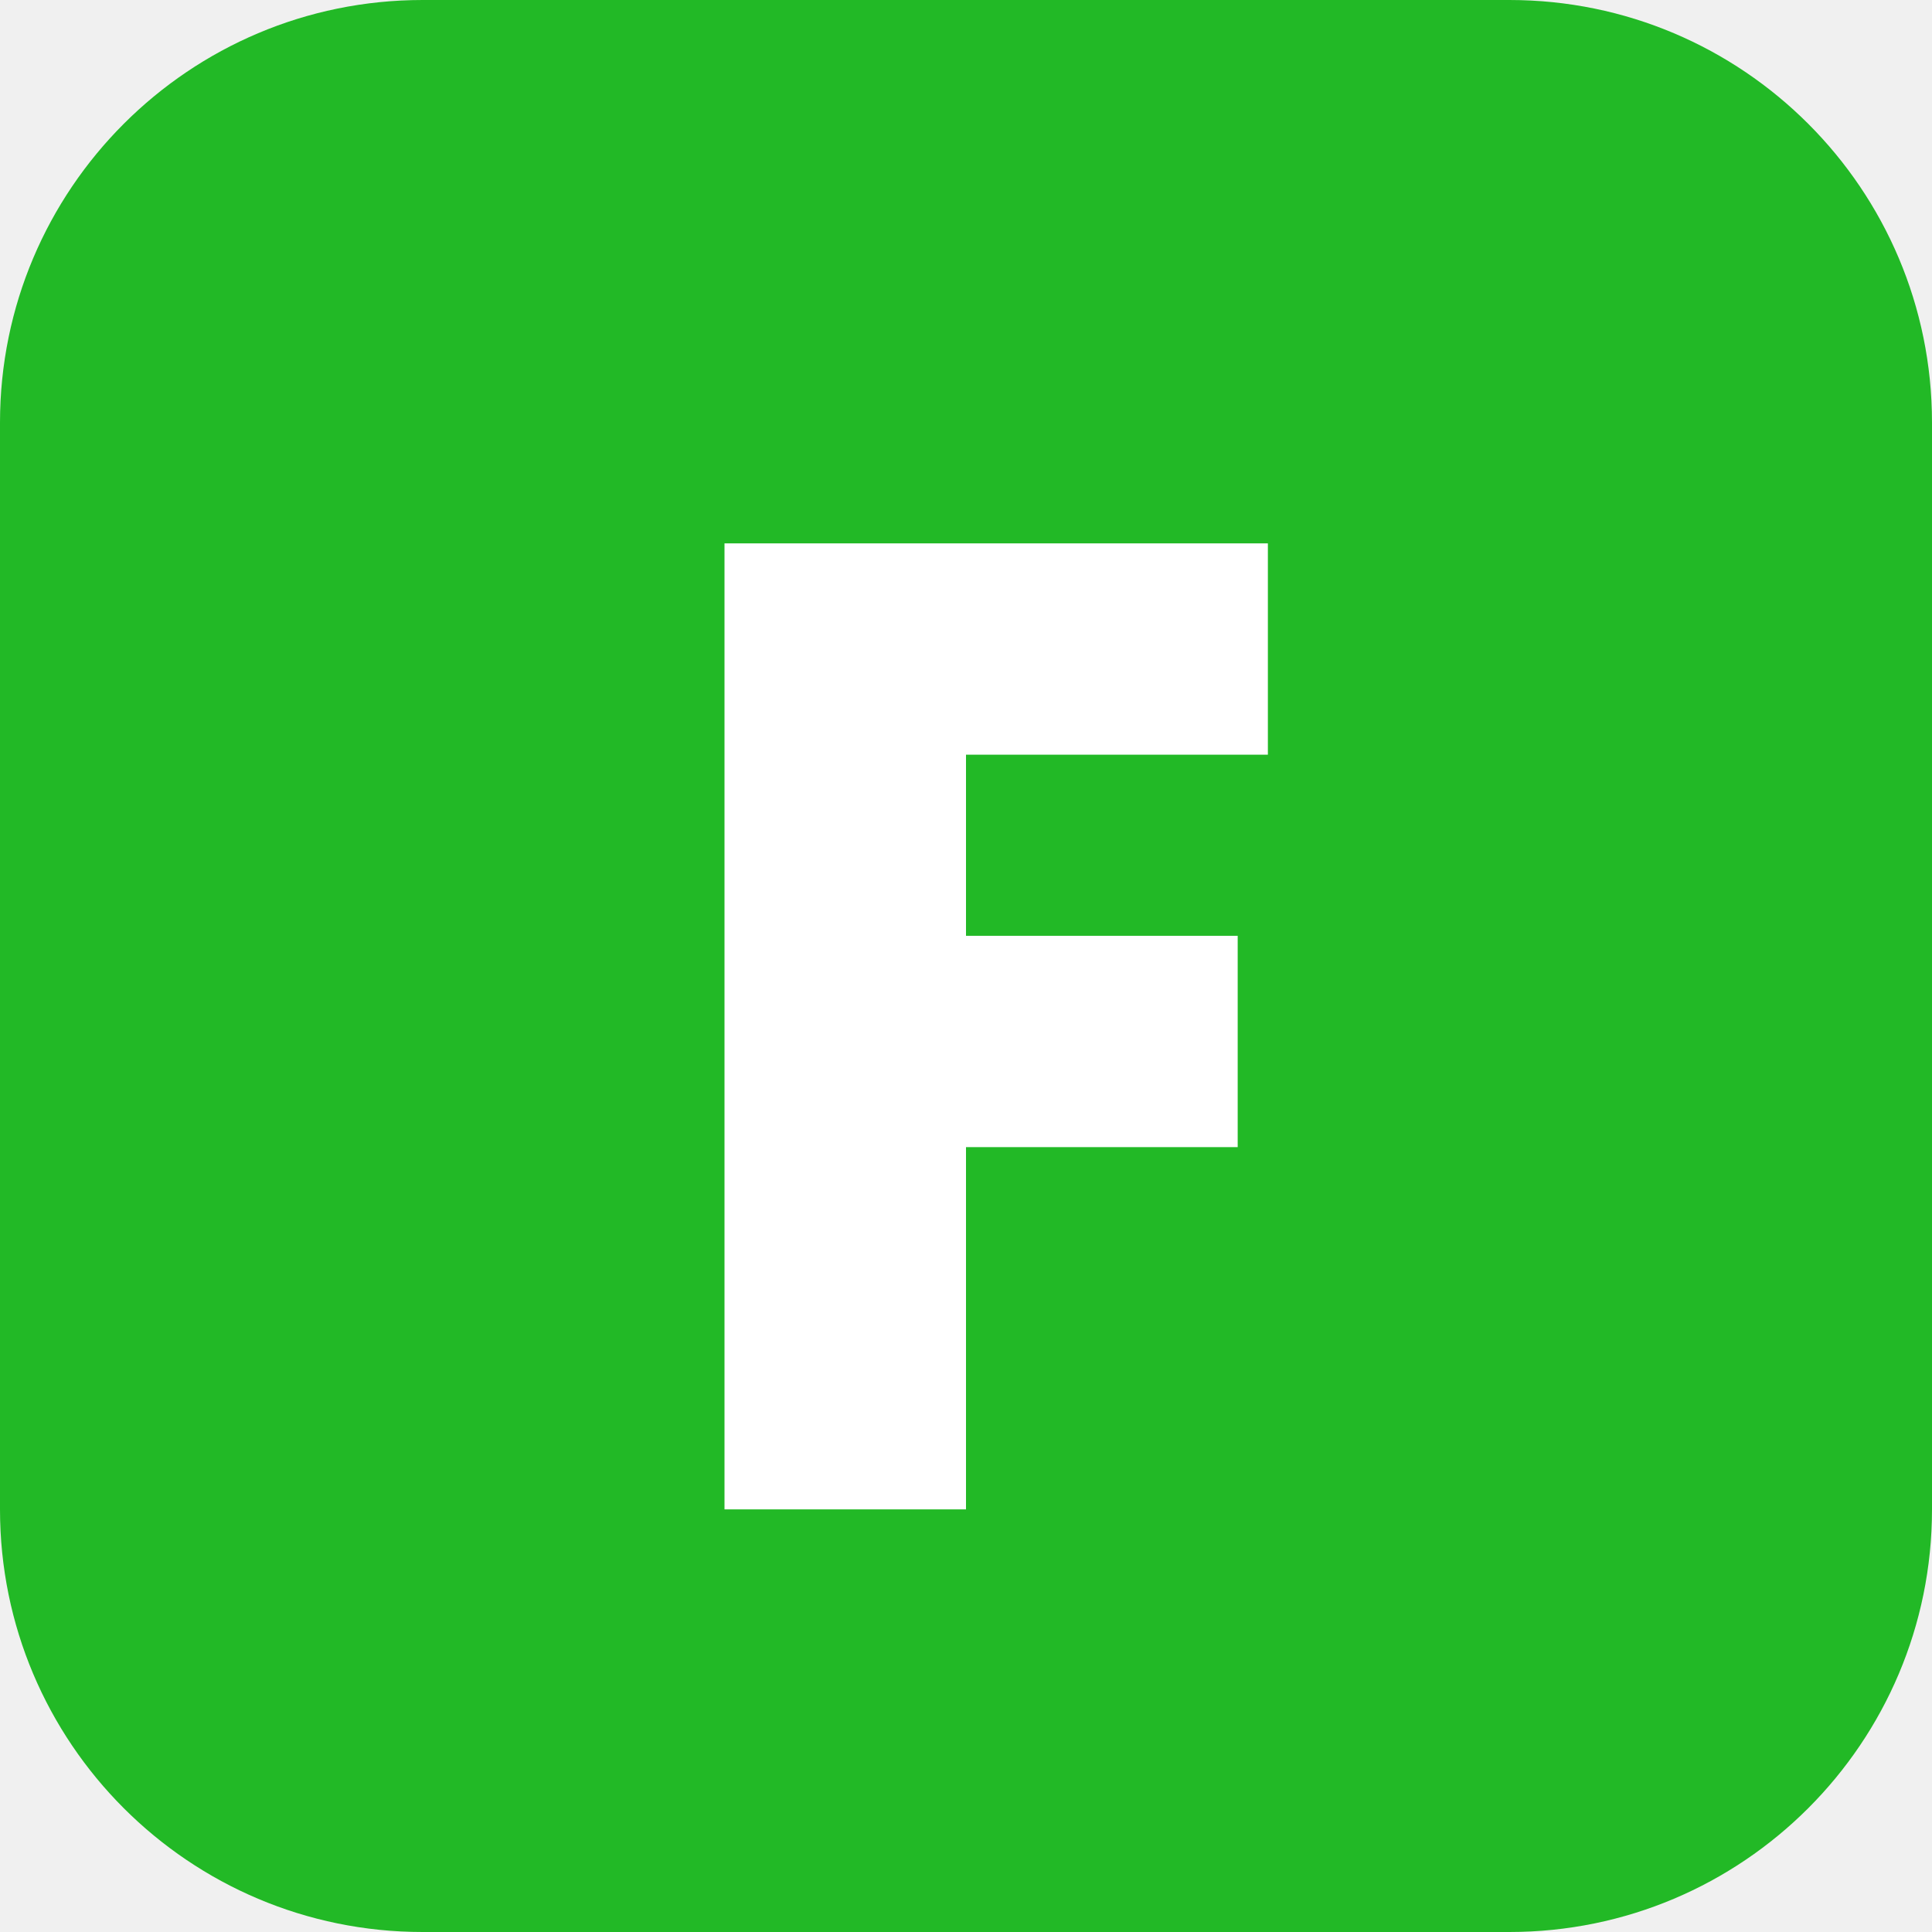
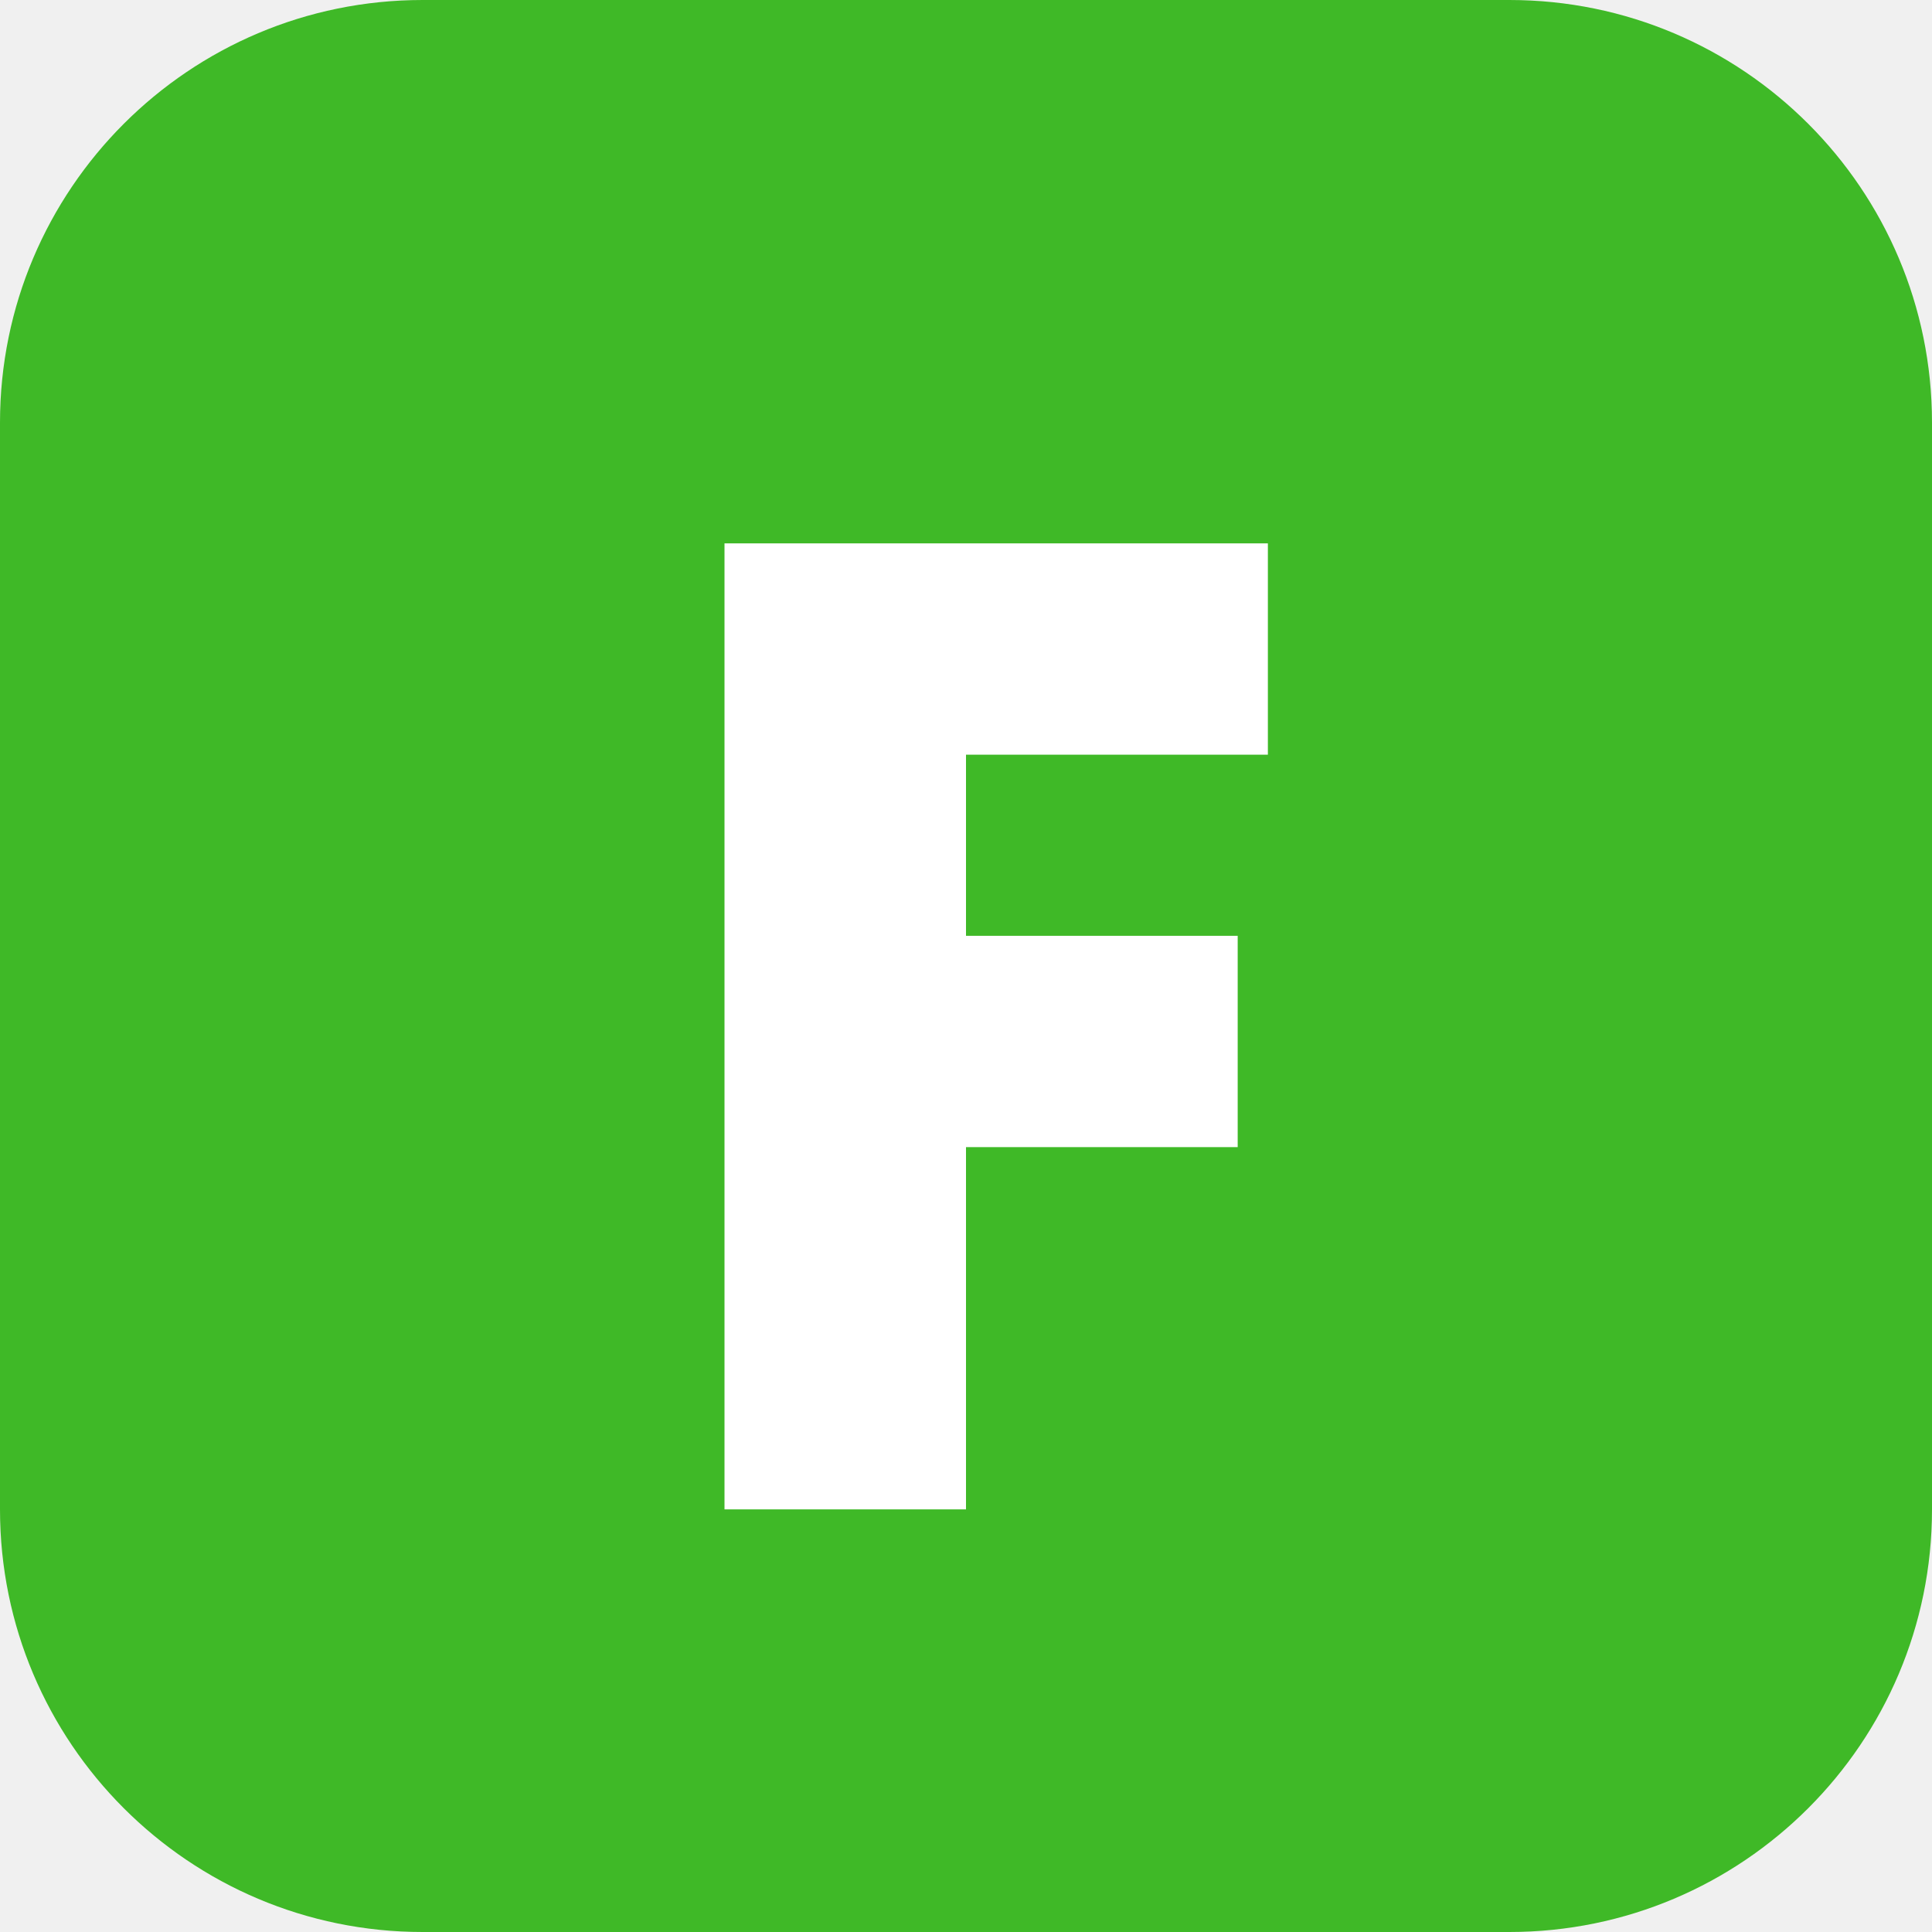
<svg xmlns="http://www.w3.org/2000/svg" viewBox="0 0 64 64">
-   <rect width="64" height="64" rx="14" fill="#22B926" />
+   <rect width="64" height="64" rx="14" fill="#3FB927" />
  <path d="M24 18h18v7H32v6h9v7h-9v12h-8z" fill="#fff" />
</svg>
